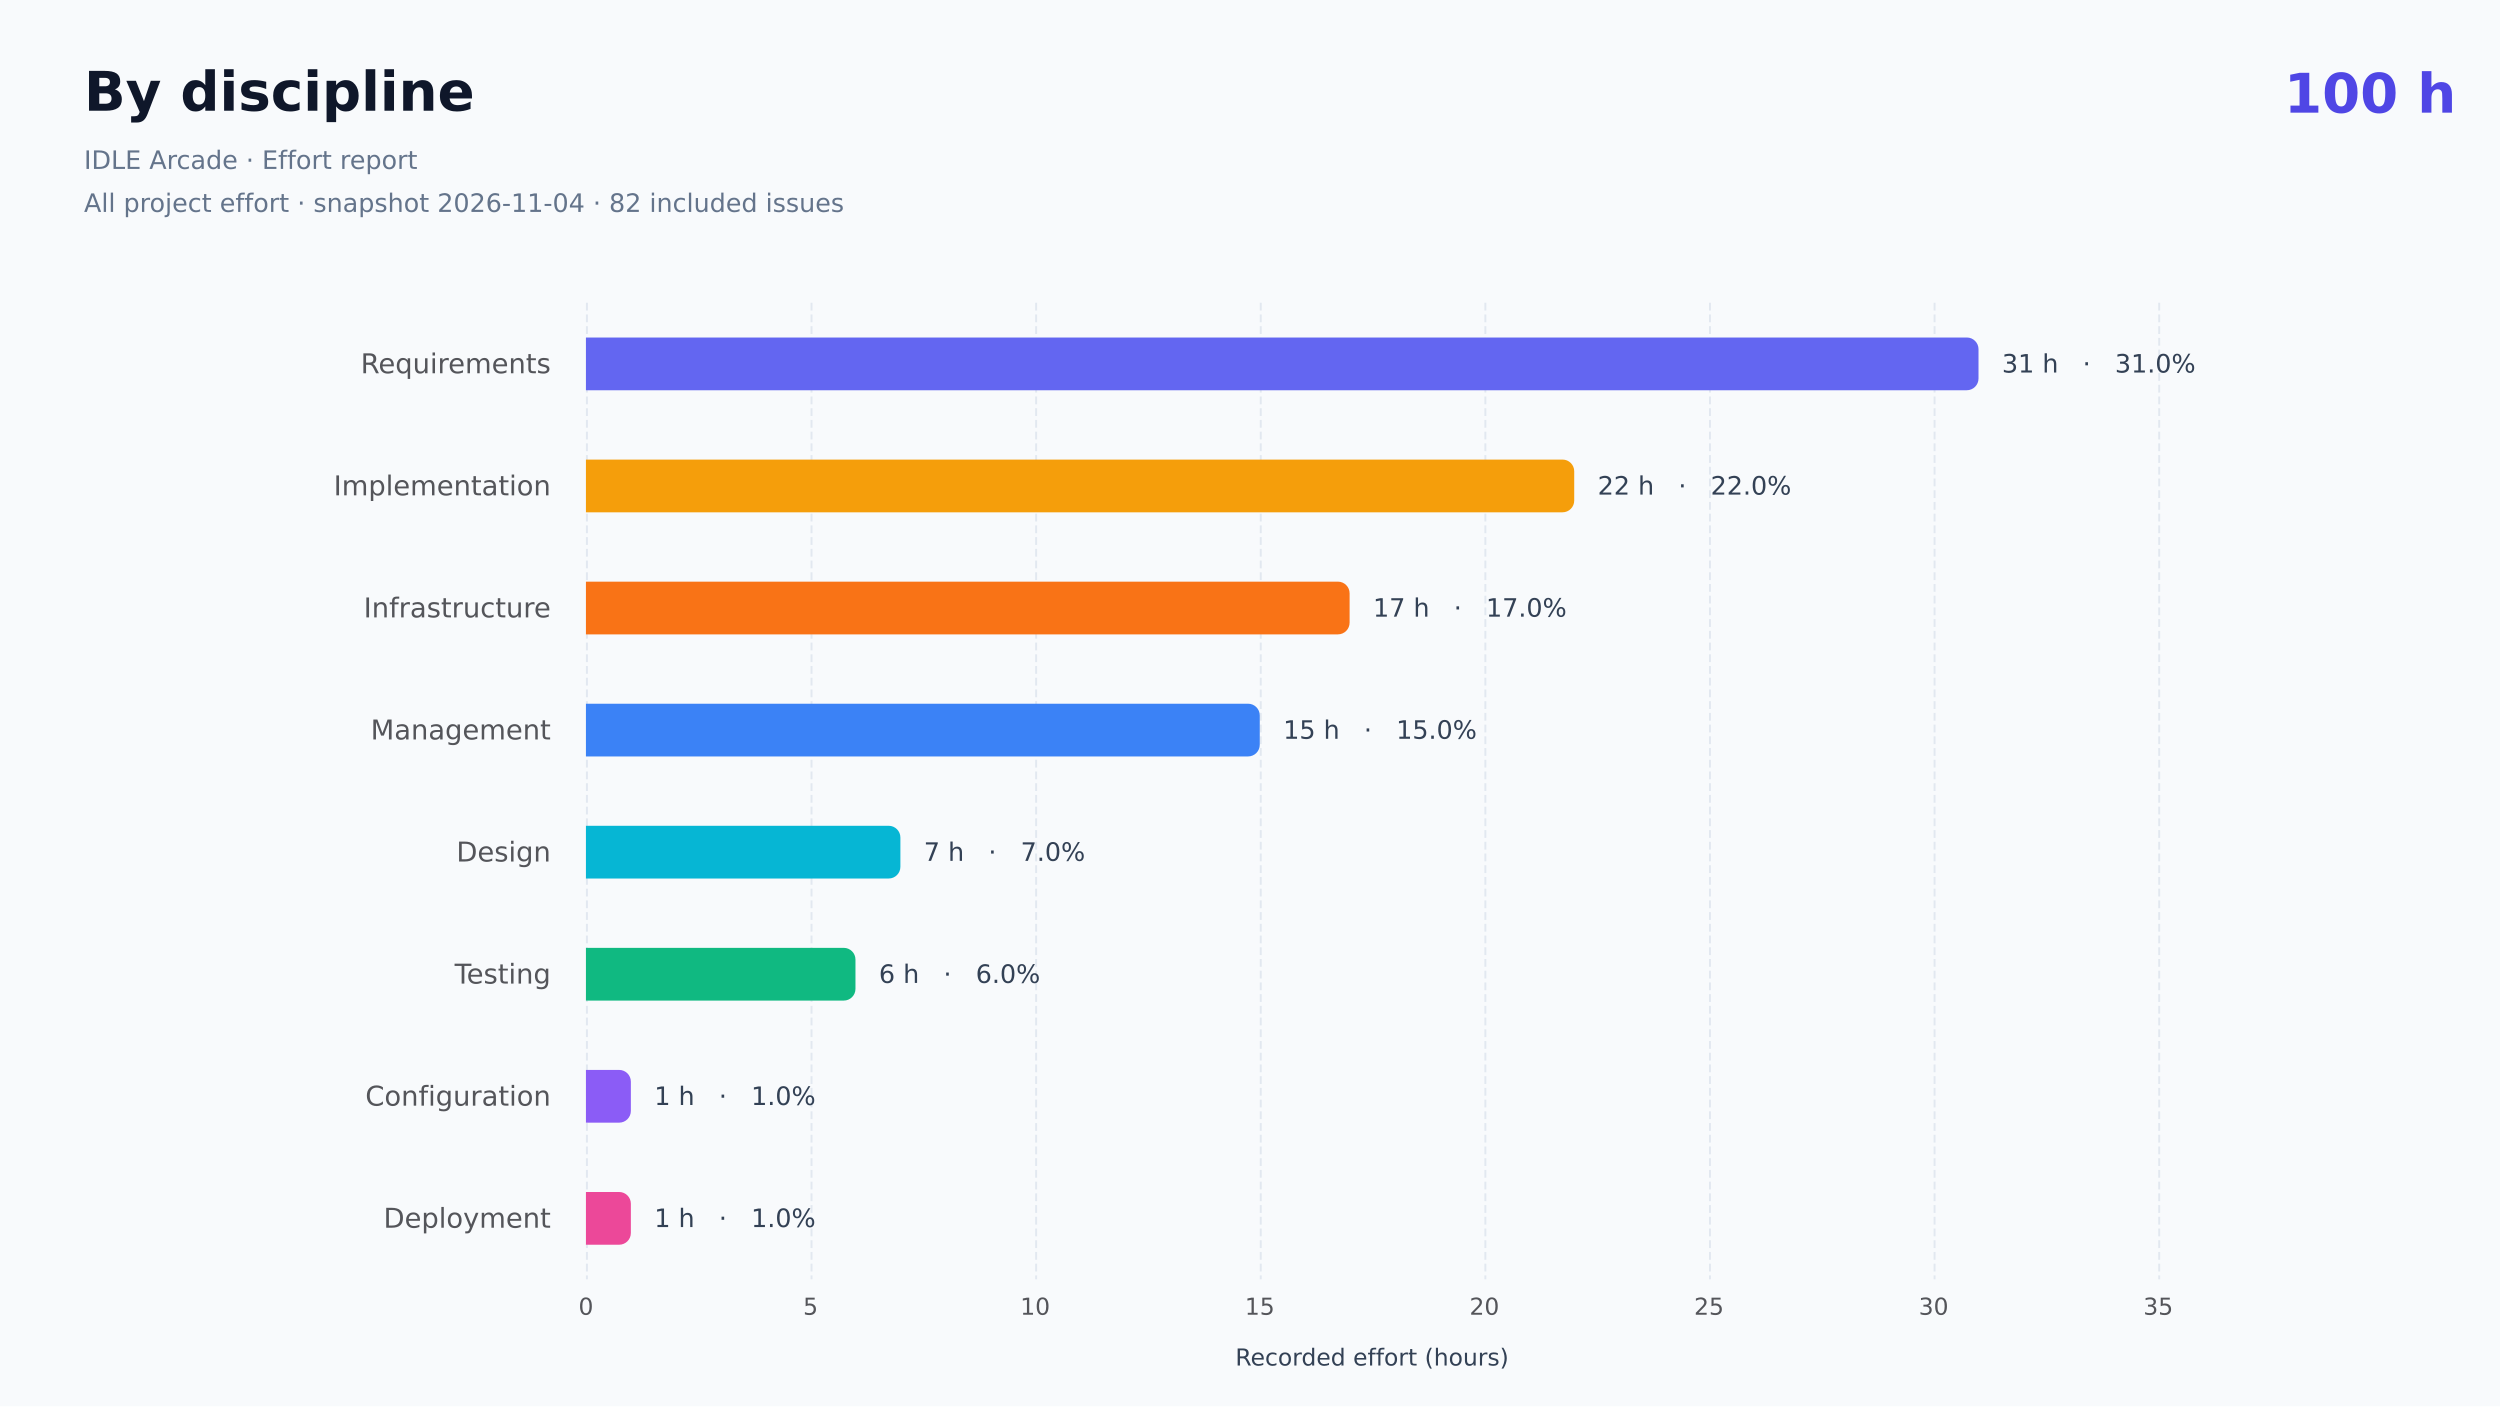
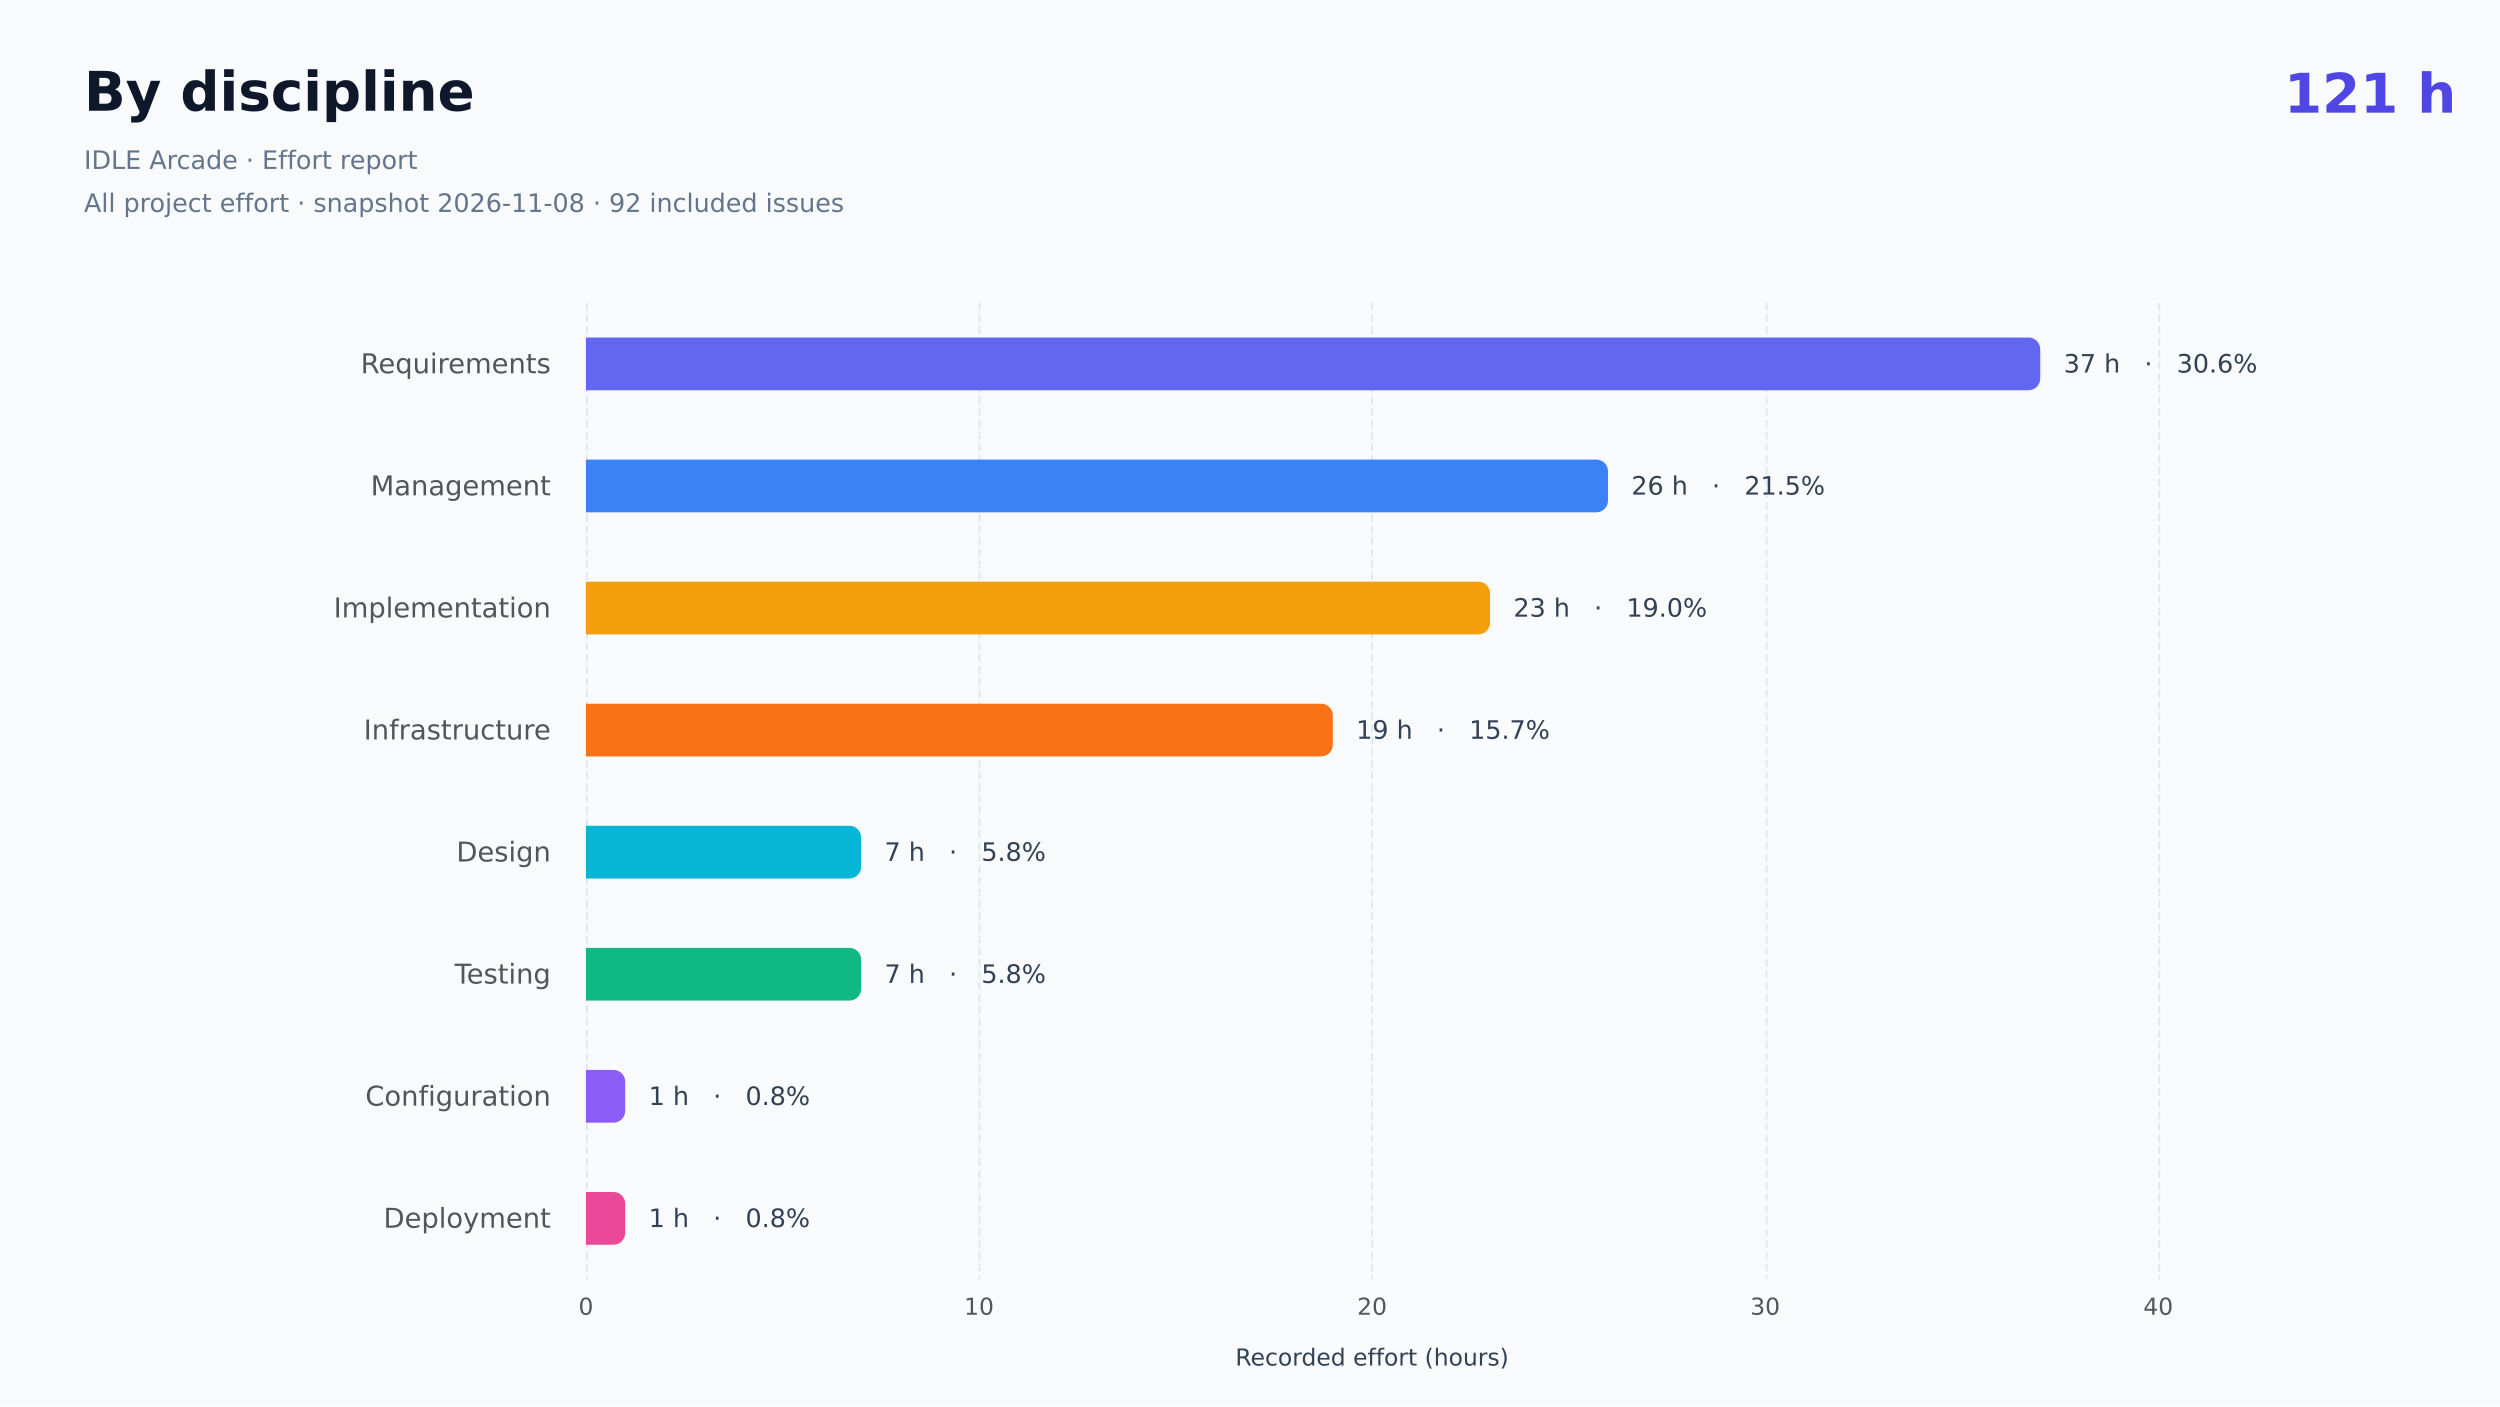
- <svg xmlns="http://www.w3.org/2000/svg" role="img" aria-label="By discipline: 100 included hours. All project effort. IDLE Arcade · Effort report All project effort · snapshot 2026-11-04 · 82 included issues" width="1280" height="720" version="1.1" baseProfile="full" viewBox="0 0 1280 720">
+ <svg xmlns="http://www.w3.org/2000/svg" role="img" aria-label="By discipline: 121 included hours. All project effort. IDLE Arcade · Effort report All project effort · snapshot 2026-11-08 · 92 included issues" width="1280" height="720" version="1.1" baseProfile="full" viewBox="0 0 1280 720">
  <rect width="1280" height="720" x="0" y="0" fill="#f8fafc" />
-   <text dominant-baseline="central" text-anchor="start" style="font-size:28px;font-family:DejaVu Sans;font-weight:700;" xml:space="preserve" y="14" transform="translate(1169.44 34)" fill="#4f46e5">100 h</text>
+   <text dominant-baseline="central" text-anchor="start" style="font-size:28px;font-family:DejaVu Sans;font-weight:700;" xml:space="preserve" y="14" transform="translate(1169.44 34)" fill="#4f46e5">121 h</text>
  <path d="M300.5 155L300.5 655" fill="none" pointer-events="visible" stroke="#e2e8f0" stroke-dasharray="4,2" class="chart-id-0" />
-   <path d="M415.5 155L415.5 655" fill="none" pointer-events="visible" stroke="#e2e8f0" stroke-dasharray="4,2" class="chart-id-0" />
-   <path d="M530.5 155L530.5 655" fill="none" pointer-events="visible" stroke="#e2e8f0" stroke-dasharray="4,2" class="chart-id-0" />
-   <path d="M645.5 155L645.5 655" fill="none" pointer-events="visible" stroke="#e2e8f0" stroke-dasharray="4,2" class="chart-id-0" />
-   <path d="M760.5 155L760.5 655" fill="none" pointer-events="visible" stroke="#e2e8f0" stroke-dasharray="4,2" class="chart-id-0" />
-   <path d="M875.5 155L875.5 655" fill="none" pointer-events="visible" stroke="#e2e8f0" stroke-dasharray="4,2" class="chart-id-0" />
-   <path d="M990.5 155L990.5 655" fill="none" pointer-events="visible" stroke="#e2e8f0" stroke-dasharray="4,2" class="chart-id-0" />
+   <path d="M501.5 155L501.5 655" fill="none" pointer-events="visible" stroke="#e2e8f0" stroke-dasharray="4,2" class="chart-id-0" />
+   <path d="M702.5 155L702.5 655" fill="none" pointer-events="visible" stroke="#e2e8f0" stroke-dasharray="4,2" class="chart-id-0" />
+   <path d="M904.5 155L904.5 655" fill="none" pointer-events="visible" stroke="#e2e8f0" stroke-dasharray="4,2" class="chart-id-0" />
  <path d="M1105.5 155L1105.5 655" fill="none" pointer-events="visible" stroke="#e2e8f0" stroke-dasharray="4,2" class="chart-id-0" />
  <text dominant-baseline="central" text-anchor="middle" style="font-size:12px;font-family:DejaVu Sans, Arial, sans-serif;" xml:space="preserve" y="6" transform="translate(702.5 689)" fill="#334155">Recorded effort (hours)</text>
  <path d="M-87.4 -9.5l87.4 0l0 19l-87.4 0Z" transform="translate(282 186.25)" fill="none" pointer-events="visible" class="chart-id-0" />
  <text dominant-baseline="central" text-anchor="end" style="font-size:14px;font-family:DejaVu Sans, Arial, sans-serif;" transform="translate(282 186.25)" fill="#54555a">Requirements</text>
-   <path d="M-96 -9.5l96 0l0 19l-96 0Z" transform="translate(282 248.75)" fill="none" pointer-events="visible" class="chart-id-0" />
-   <text dominant-baseline="central" text-anchor="end" style="font-size:14px;font-family:DejaVu Sans, Arial, sans-serif;" transform="translate(282 248.75)" fill="#54555a">Implementation</text>
-   <path d="M-82.7 -9.5l82.7 0l0 19l-82.7 0Z" transform="translate(282 311.25)" fill="none" pointer-events="visible" class="chart-id-0" />
-   <text dominant-baseline="central" text-anchor="end" style="font-size:14px;font-family:DejaVu Sans, Arial, sans-serif;" transform="translate(282 311.25)" fill="#54555a">Infrastructure</text>
-   <path d="M-82 -9.5l82 0l0 19l-82 0Z" transform="translate(282 373.75)" fill="none" pointer-events="visible" class="chart-id-0" />
-   <text dominant-baseline="central" text-anchor="end" style="font-size:14px;font-family:DejaVu Sans, Arial, sans-serif;" transform="translate(282 373.75)" fill="#54555a">Management</text>
+   <path d="M-82 -9.5l82 0l0 19l-82 0Z" transform="translate(282 248.75)" fill="none" pointer-events="visible" class="chart-id-0" />
+   <text dominant-baseline="central" text-anchor="end" style="font-size:14px;font-family:DejaVu Sans, Arial, sans-serif;" transform="translate(282 248.75)" fill="#54555a">Management</text>
+   <path d="M-96 -9.5l96 0l0 19l-96 0Z" transform="translate(282 311.25)" fill="none" pointer-events="visible" class="chart-id-0" />
+   <text dominant-baseline="central" text-anchor="end" style="font-size:14px;font-family:DejaVu Sans, Arial, sans-serif;" transform="translate(282 311.25)" fill="#54555a">Implementation</text>
+   <path d="M-82.7 -9.5l82.7 0l0 19l-82.7 0Z" transform="translate(282 373.75)" fill="none" pointer-events="visible" class="chart-id-0" />
+   <text dominant-baseline="central" text-anchor="end" style="font-size:14px;font-family:DejaVu Sans, Arial, sans-serif;" transform="translate(282 373.75)" fill="#54555a">Infrastructure</text>
  <path d="M-43.7 -9.5l43.7 0l0 19l-43.7 0Z" transform="translate(282 436.25)" fill="none" pointer-events="visible" class="chart-id-0" />
  <text dominant-baseline="central" text-anchor="end" style="font-size:14px;font-family:DejaVu Sans, Arial, sans-serif;" transform="translate(282 436.25)" fill="#54555a">Design</text>
  <path d="M-46.1 -9.5l46.1 0l0 19l-46.1 0Z" transform="translate(282 498.75)" fill="none" pointer-events="visible" class="chart-id-0" />
  <text dominant-baseline="central" text-anchor="end" style="font-size:14px;font-family:DejaVu Sans, Arial, sans-serif;" transform="translate(282 498.75)" fill="#54555a">Testing</text>
  <path d="M-83.6 -9.5l83.6 0l0 19l-83.6 0Z" transform="translate(282 561.25)" fill="none" pointer-events="visible" class="chart-id-0" />
  <text dominant-baseline="central" text-anchor="end" style="font-size:14px;font-family:DejaVu Sans, Arial, sans-serif;" transform="translate(282 561.25)" fill="#54555a">Configuration</text>
  <path d="M-74.9 -9.5l74.9 0l0 19l-74.9 0Z" transform="translate(282 623.75)" fill="none" pointer-events="visible" class="chart-id-0" />
  <text dominant-baseline="central" text-anchor="end" style="font-size:14px;font-family:DejaVu Sans, Arial, sans-serif;" transform="translate(282 623.75)" fill="#54555a">Deployment</text>
  <text dominant-baseline="central" text-anchor="middle" style="font-size:12px;font-family:DejaVu Sans, Arial, sans-serif;" y="6" transform="translate(300 663)" fill="#54555a">0</text>
-   <text dominant-baseline="central" text-anchor="middle" style="font-size:12px;font-family:DejaVu Sans, Arial, sans-serif;" y="6" transform="translate(415 663)" fill="#54555a">5</text>
-   <text dominant-baseline="central" text-anchor="middle" style="font-size:12px;font-family:DejaVu Sans, Arial, sans-serif;" y="6" transform="translate(530 663)" fill="#54555a">10</text>
-   <text dominant-baseline="central" text-anchor="middle" style="font-size:12px;font-family:DejaVu Sans, Arial, sans-serif;" y="6" transform="translate(645 663)" fill="#54555a">15</text>
-   <text dominant-baseline="central" text-anchor="middle" style="font-size:12px;font-family:DejaVu Sans, Arial, sans-serif;" y="6" transform="translate(760 663)" fill="#54555a">20</text>
-   <text dominant-baseline="central" text-anchor="middle" style="font-size:12px;font-family:DejaVu Sans, Arial, sans-serif;" y="6" transform="translate(875 663)" fill="#54555a">25</text>
-   <text dominant-baseline="central" text-anchor="middle" style="font-size:12px;font-family:DejaVu Sans, Arial, sans-serif;" y="6" transform="translate(990 663)" fill="#54555a">30</text>
-   <text dominant-baseline="central" text-anchor="middle" style="font-size:12px;font-family:DejaVu Sans, Arial, sans-serif;" y="6" transform="translate(1105 663)" fill="#54555a">35</text>
-   <path d="M300 172.8L1007 172.8A6 6 0 0 1 1013 178.8L1013 193.8A6 6 0 0 1 1007 199.8L300 199.8L300 172.8Z" fill="#6366f1" ecmeta_series_index="0" ecmeta_data_index="0" ecmeta_ssr_type="chart" class="chart-id-1" />
-   <path d="M300 235.3L800 235.3A6 6 0 0 1 806 241.3L806 256.3A6 6 0 0 1 800 262.3L300 262.3L300 235.3Z" fill="#f59e0b" ecmeta_series_index="0" ecmeta_data_index="1" ecmeta_ssr_type="chart" class="chart-id-2" />
-   <path d="M300 297.8L685 297.8A6 6 0 0 1 691 303.8L691 318.8A6 6 0 0 1 685 324.8L300 324.8L300 297.8Z" fill="#f97316" ecmeta_series_index="0" ecmeta_data_index="2" ecmeta_ssr_type="chart" class="chart-id-3" />
-   <path d="M300 360.3L639 360.3A6 6 0 0 1 645 366.3L645 381.3A6 6 0 0 1 639 387.3L300 387.3L300 360.3Z" fill="#3b82f6" ecmeta_series_index="0" ecmeta_data_index="3" ecmeta_ssr_type="chart" class="chart-id-4" />
-   <path d="M300 422.8L455 422.8A6 6 0 0 1 461 428.8L461 443.8A6 6 0 0 1 455 449.8L300 449.8L300 422.8Z" fill="#06b6d4" ecmeta_series_index="0" ecmeta_data_index="4" ecmeta_ssr_type="chart" class="chart-id-5" />
-   <path d="M300 485.3L432 485.3A6 6 0 0 1 438 491.3L438 506.3A6 6 0 0 1 432 512.3L300 512.3L300 485.3Z" fill="#10b981" ecmeta_series_index="0" ecmeta_data_index="5" ecmeta_ssr_type="chart" class="chart-id-6" />
-   <path d="M300 547.8L317 547.8A6 6 0 0 1 323 553.8L323 568.8A6 6 0 0 1 317 574.8L300 574.8L300 547.8Z" fill="#8b5cf6" ecmeta_series_index="0" ecmeta_data_index="6" ecmeta_ssr_type="chart" class="chart-id-7" />
-   <path d="M300 610.3L317 610.3A6 6 0 0 1 323 616.3L323 631.3A6 6 0 0 1 317 637.3L300 637.3L300 610.3Z" fill="#ec4899" ecmeta_series_index="0" ecmeta_data_index="7" ecmeta_ssr_type="chart" class="chart-id-8" />
-   <text dominant-baseline="central" text-anchor="start" style="font-size:13px;font-family:DejaVu Sans, Arial, sans-serif;" xml:space="preserve" transform="translate(1024.993 186.25)" fill="#334155">31 h   ·   31.0%</text>
-   <text dominant-baseline="central" text-anchor="start" style="font-size:13px;font-family:DejaVu Sans, Arial, sans-serif;" xml:space="preserve" transform="translate(818 248.75)" fill="#334155">22 h   ·   22.0%</text>
-   <text dominant-baseline="central" text-anchor="start" style="font-size:13px;font-family:DejaVu Sans, Arial, sans-serif;" xml:space="preserve" transform="translate(703 311.25)" fill="#334155">17 h   ·   17.0%</text>
-   <text dominant-baseline="central" text-anchor="start" style="font-size:13px;font-family:DejaVu Sans, Arial, sans-serif;" xml:space="preserve" transform="translate(657 373.75)" fill="#334155">15 h   ·   15.0%</text>
-   <text dominant-baseline="central" text-anchor="start" style="font-size:13px;font-family:DejaVu Sans, Arial, sans-serif;" xml:space="preserve" transform="translate(473 436.25)" fill="#334155">7 h   ·   7.0%</text>
-   <text dominant-baseline="central" text-anchor="start" style="font-size:13px;font-family:DejaVu Sans, Arial, sans-serif;" xml:space="preserve" transform="translate(450 498.75)" fill="#334155">6 h   ·   6.0%</text>
-   <text dominant-baseline="central" text-anchor="start" style="font-size:13px;font-family:DejaVu Sans, Arial, sans-serif;" xml:space="preserve" transform="translate(335 561.25)" fill="#334155">1 h   ·   1.0%</text>
-   <text dominant-baseline="central" text-anchor="start" style="font-size:13px;font-family:DejaVu Sans, Arial, sans-serif;" xml:space="preserve" transform="translate(335 623.75)" fill="#334155">1 h   ·   1.0%</text>
+   <text dominant-baseline="central" text-anchor="middle" style="font-size:12px;font-family:DejaVu Sans, Arial, sans-serif;" y="6" transform="translate(501.25 663)" fill="#54555a">10</text>
+   <text dominant-baseline="central" text-anchor="middle" style="font-size:12px;font-family:DejaVu Sans, Arial, sans-serif;" y="6" transform="translate(702.5 663)" fill="#54555a">20</text>
+   <text dominant-baseline="central" text-anchor="middle" style="font-size:12px;font-family:DejaVu Sans, Arial, sans-serif;" y="6" transform="translate(903.75 663)" fill="#54555a">30</text>
+   <text dominant-baseline="central" text-anchor="middle" style="font-size:12px;font-family:DejaVu Sans, Arial, sans-serif;" y="6" transform="translate(1105 663)" fill="#54555a">40</text>
+   <path d="M300 172.8L1038.6 172.8A6 6 0 0 1 1044.6 178.8L1044.6 193.8A6 6 0 0 1 1038.6 199.8L300 199.8L300 172.8Z" fill="#6366f1" ecmeta_series_index="0" ecmeta_data_index="0" ecmeta_ssr_type="chart" class="chart-id-1" />
+   <path d="M300 235.3L817.3 235.3A6 6 0 0 1 823.3 241.3L823.3 256.3A6 6 0 0 1 817.3 262.3L300 262.3L300 235.3Z" fill="#3b82f6" ecmeta_series_index="0" ecmeta_data_index="1" ecmeta_ssr_type="chart" class="chart-id-2" />
+   <path d="M300 297.8L756.9 297.8A6 6 0 0 1 762.9 303.8L762.9 318.8A6 6 0 0 1 756.9 324.8L300 324.8L300 297.8Z" fill="#f59e0b" ecmeta_series_index="0" ecmeta_data_index="2" ecmeta_ssr_type="chart" class="chart-id-3" />
+   <path d="M300 360.3L676.4 360.3A6 6 0 0 1 682.4 366.3L682.4 381.3A6 6 0 0 1 676.4 387.3L300 387.3L300 360.3Z" fill="#f97316" ecmeta_series_index="0" ecmeta_data_index="3" ecmeta_ssr_type="chart" class="chart-id-4" />
+   <path d="M300 422.8L434.9 422.8A6 6 0 0 1 440.9 428.8L440.9 443.8A6 6 0 0 1 434.9 449.8L300 449.8L300 422.8Z" fill="#06b6d4" ecmeta_series_index="0" ecmeta_data_index="4" ecmeta_ssr_type="chart" class="chart-id-5" />
+   <path d="M300 485.3L434.9 485.3A6 6 0 0 1 440.9 491.3L440.9 506.3A6 6 0 0 1 434.9 512.3L300 512.3L300 485.3Z" fill="#10b981" ecmeta_series_index="0" ecmeta_data_index="5" ecmeta_ssr_type="chart" class="chart-id-6" />
+   <path d="M300 547.8L314.1 547.8A6 6 0 0 1 320.1 553.8L320.1 568.8A6 6 0 0 1 314.1 574.8L300 574.8L300 547.8Z" fill="#8b5cf6" ecmeta_series_index="0" ecmeta_data_index="6" ecmeta_ssr_type="chart" class="chart-id-7" />
+   <path d="M300 610.3L314.1 610.3A6 6 0 0 1 320.1 616.3L320.1 631.3A6 6 0 0 1 314.1 637.3L300 637.3L300 610.3Z" fill="#ec4899" ecmeta_series_index="0" ecmeta_data_index="7" ecmeta_ssr_type="chart" class="chart-id-8" />
+   <text dominant-baseline="central" text-anchor="start" style="font-size:13px;font-family:DejaVu Sans, Arial, sans-serif;" xml:space="preserve" transform="translate(1056.625 186.25)" fill="#334155">37 h   ·   30.6%</text>
+   <text dominant-baseline="central" text-anchor="start" style="font-size:13px;font-family:DejaVu Sans, Arial, sans-serif;" xml:space="preserve" transform="translate(835.25 248.75)" fill="#334155">26 h   ·   21.5%</text>
+   <text dominant-baseline="central" text-anchor="start" style="font-size:13px;font-family:DejaVu Sans, Arial, sans-serif;" xml:space="preserve" transform="translate(774.875 311.25)" fill="#334155">23 h   ·   19.0%</text>
+   <text dominant-baseline="central" text-anchor="start" style="font-size:13px;font-family:DejaVu Sans, Arial, sans-serif;" xml:space="preserve" transform="translate(694.375 373.75)" fill="#334155">19 h   ·   15.7%</text>
+   <text dominant-baseline="central" text-anchor="start" style="font-size:13px;font-family:DejaVu Sans, Arial, sans-serif;" xml:space="preserve" transform="translate(452.875 436.25)" fill="#334155">7 h   ·   5.8%</text>
+   <text dominant-baseline="central" text-anchor="start" style="font-size:13px;font-family:DejaVu Sans, Arial, sans-serif;" xml:space="preserve" transform="translate(452.875 498.75)" fill="#334155">7 h   ·   5.8%</text>
+   <text dominant-baseline="central" text-anchor="start" style="font-size:13px;font-family:DejaVu Sans, Arial, sans-serif;" xml:space="preserve" transform="translate(332.125 561.25)" fill="#334155">1 h   ·   0.8%</text>
+   <text dominant-baseline="central" text-anchor="start" style="font-size:13px;font-family:DejaVu Sans, Arial, sans-serif;" xml:space="preserve" transform="translate(332.125 623.75)" fill="#334155">1 h   ·   0.8%</text>
  <path d="M-5 -5l372 0l0 92l-372 0Z" transform="translate(43 33)" fill="rgb(0,0,0)" fill-opacity="0" stroke="#3c3c41" stroke-width="0" class="chart-id-0" />
  <text dominant-baseline="central" text-anchor="start" style="font-size:28px;font-family:DejaVu Sans, Arial, sans-serif;font-weight:700;" xml:space="preserve" y="14" transform="translate(43 33)" fill="#0f172a">By discipline</text>
  <path d="M0 38l362 0l0 44l-362 0Z" transform="translate(43 33)" fill="none" pointer-events="visible" class="chart-id-0" />
  <text dominant-baseline="central" text-anchor="start" style="font-size:13px;font-family:DejaVu Sans, Arial, sans-serif;" xml:space="preserve" y="49" transform="translate(43 33)" fill="#64748b">IDLE Arcade · Effort report</text>
-   <text dominant-baseline="central" text-anchor="start" style="font-size:13px;font-family:DejaVu Sans, Arial, sans-serif;" xml:space="preserve" y="71" transform="translate(43 33)" fill="#64748b">All project effort · snapshot 2026-11-04 · 82 included issues</text>
+   <text dominant-baseline="central" text-anchor="start" style="font-size:13px;font-family:DejaVu Sans, Arial, sans-serif;" xml:space="preserve" y="71" transform="translate(43 33)" fill="#64748b">All project effort · snapshot 2026-11-08 · 92 included issues</text>
  <style>
.chart-id-0:hover {
pointer-events:none;
}
.chart-id-1:hover {
cursor:pointer;
fill:rgba(108,112,255,1);
}
.chart-id-2:hover {
cursor:pointer;
- fill:rgba(255,173,12,1);
+ fill:rgba(64,143,255,1);
}
.chart-id-3:hover {
cursor:pointer;
- fill:rgba(255,126,24,1);
+ fill:rgba(255,173,12,1);
}
.chart-id-4:hover {
cursor:pointer;
- fill:rgba(64,143,255,1);
+ fill:rgba(255,126,24,1);
}
.chart-id-5:hover {
cursor:pointer;
fill:rgba(6,200,233,1);
}
.chart-id-6:hover {
cursor:pointer;
fill:rgba(17,203,141,1);
}
.chart-id-7:hover {
cursor:pointer;
fill:rgba(152,101,255,1);
}
.chart-id-8:hover {
cursor:pointer;
fill:rgba(255,79,168,1);
}



</style>
</svg>
